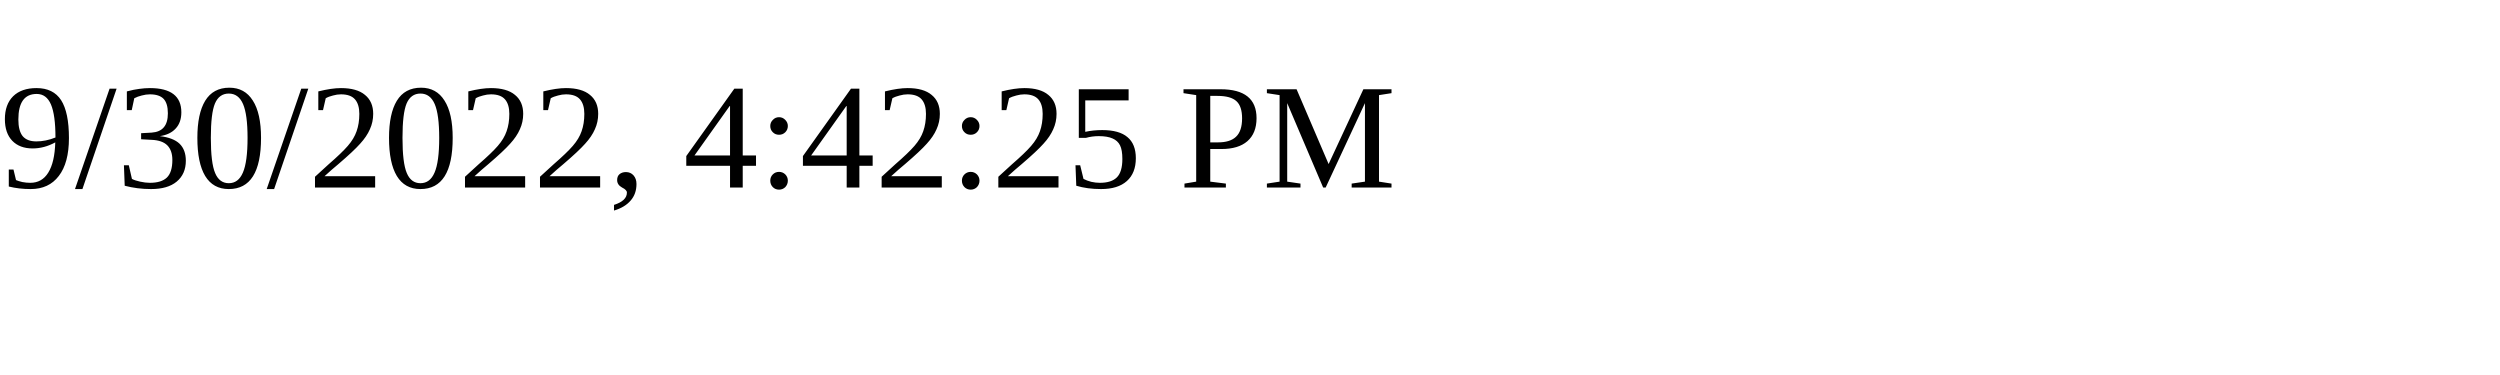
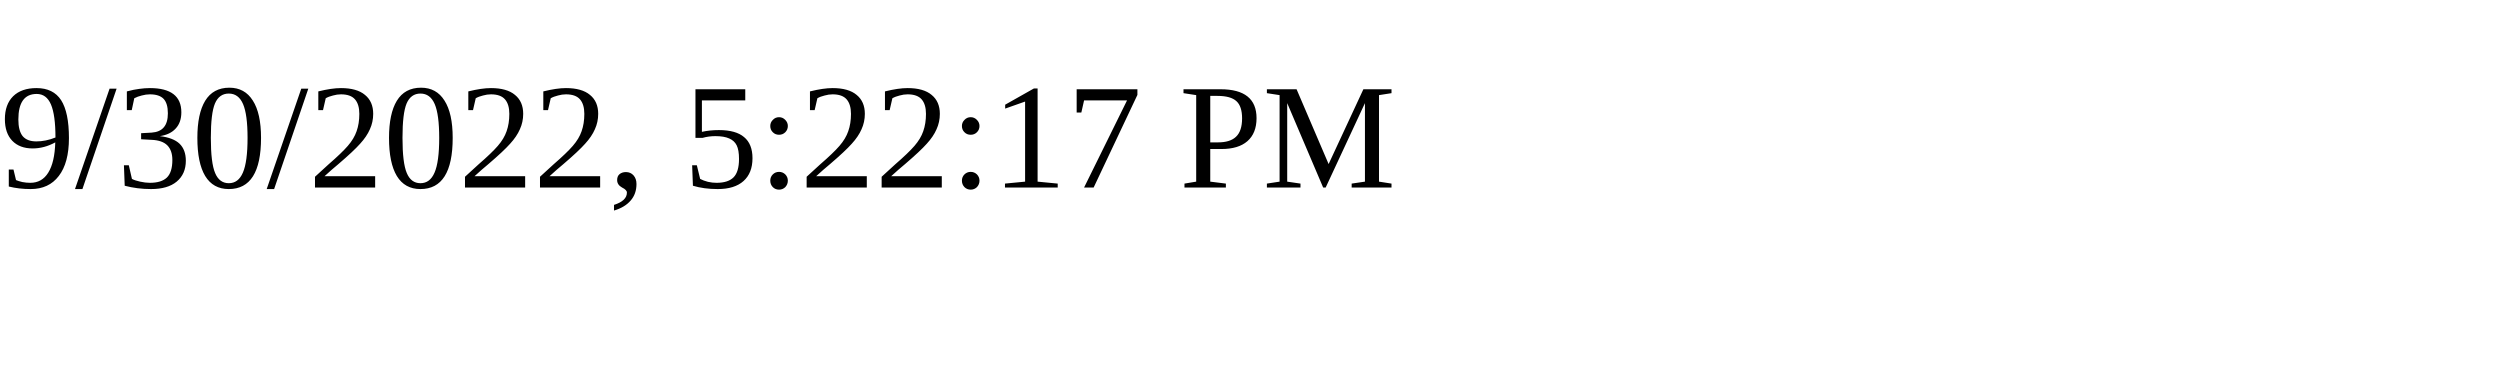
<svg xmlns="http://www.w3.org/2000/svg" height="30" width="200">
-   <text x="0" y="15">9/30/2022, 4:42:25 PM</text>
+   <text x="0" y="15">9/30/2022, 5:22:17 PM</text>
</svg>
